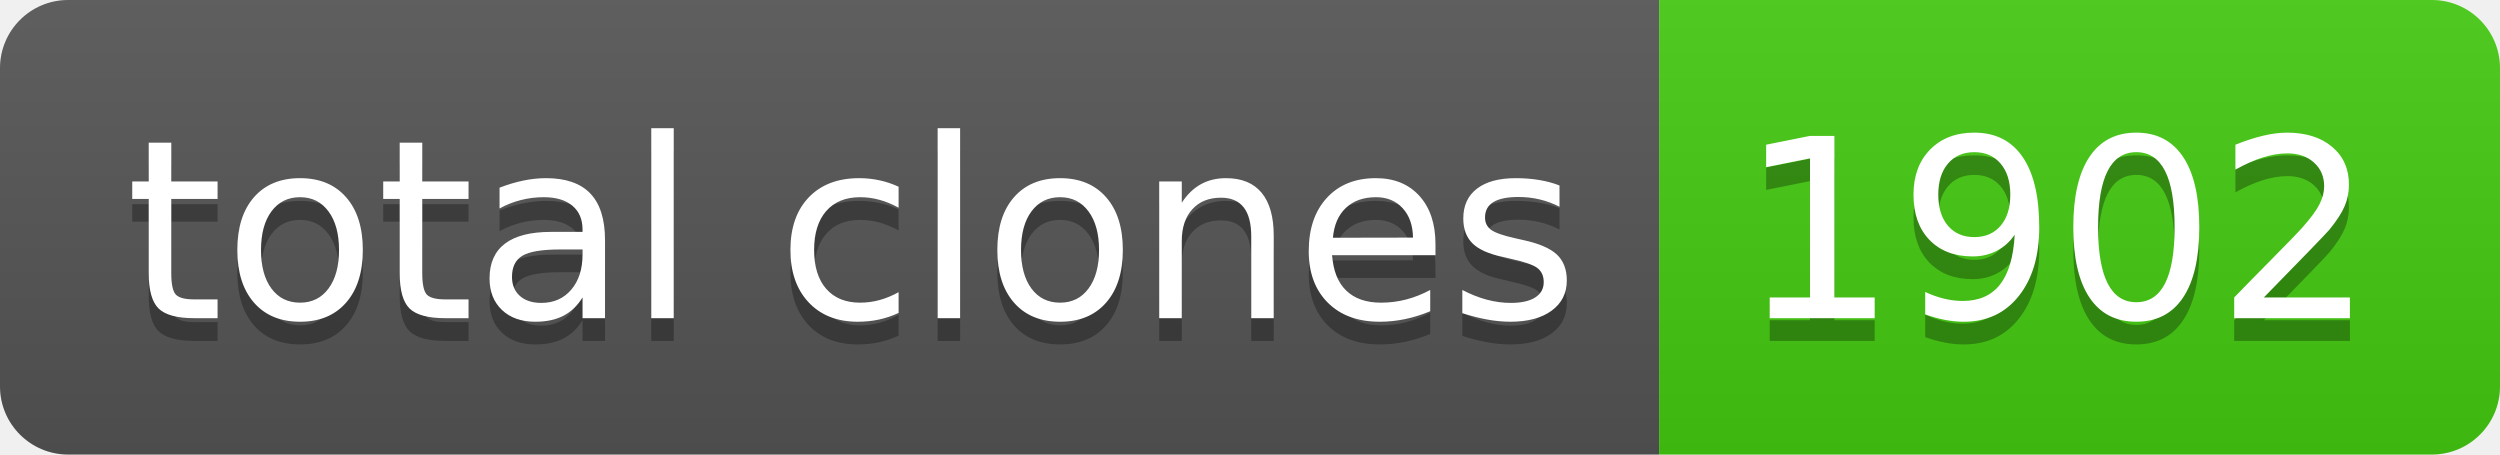
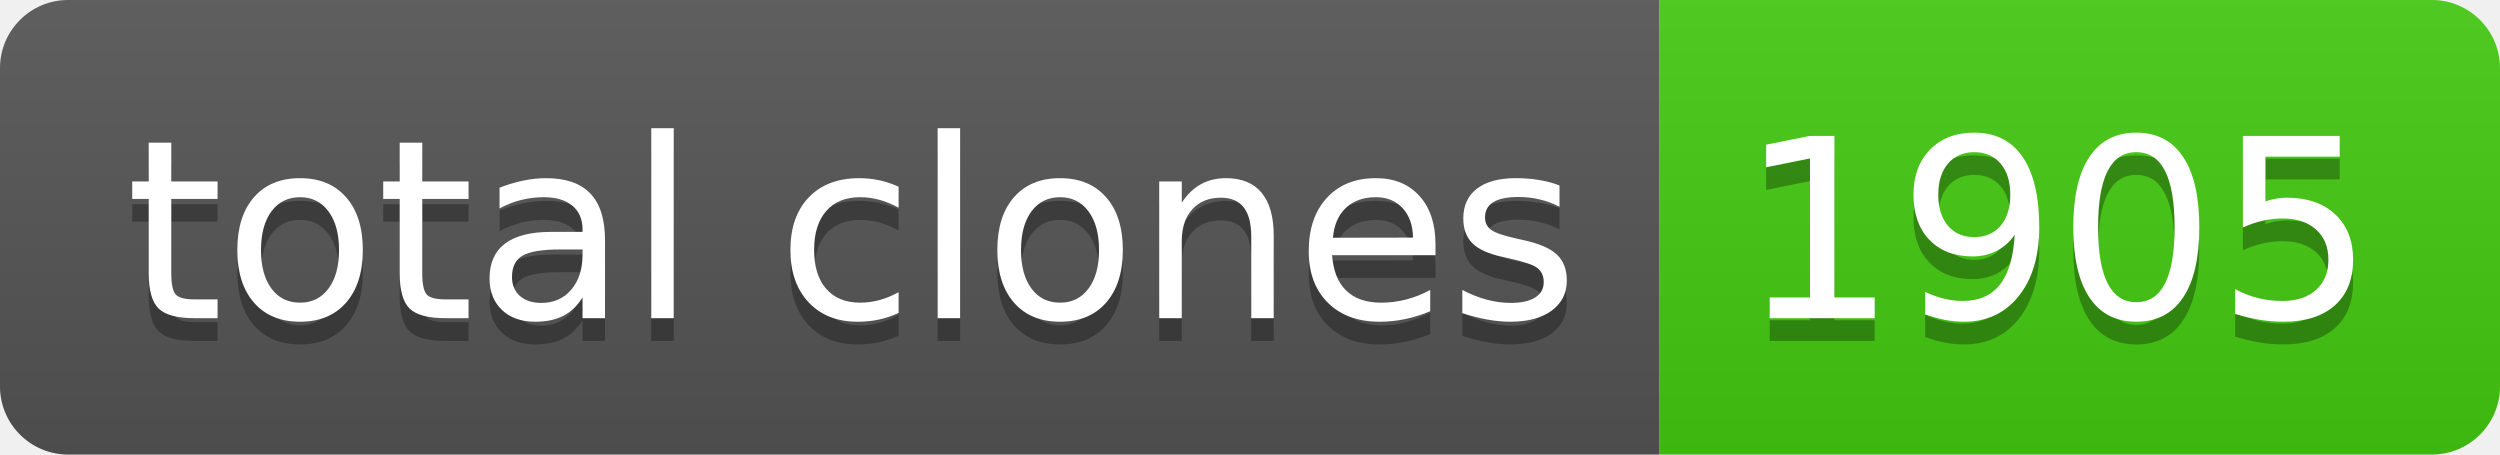
- <svg xmlns="http://www.w3.org/2000/svg" width="110" height="20" role="img" aria-label="total clones: 1902">
+ <svg xmlns="http://www.w3.org/2000/svg" width="110" height="20" role="img" aria-label="total clones: 1905">
  <linearGradient id="s" x2="0" y2="100%">
    <stop offset="0" stop-color="#bbb" stop-opacity=".1" />
    <stop offset="1" stop-opacity=".1" />
  </linearGradient>
  <clipPath id="r">
    <rect width="110" height="20" rx="3" fill="#fff" />
  </clipPath>
  <g clip-path="url(#r)">
    <rect width="73" height="20" fill="#555" />
    <rect x="73" width="37" height="20" fill="#4c1" />
    <rect width="110" height="20" fill="url(#s)" />
  </g>
  <g fill="#fff" text-anchor="middle" font-family="Verdana,Geneva,DejaVu Sans,sans-serif" text-rendering="geometricPrecision" font-size="110">
    <text aria-hidden="true" x="375" y="150" fill="#010101" fill-opacity=".3" transform="scale(.1)" textLength="630">total clones</text>
    <text x="375" y="140" transform="scale(.1)" fill="#fff" textLength="630">total clones</text>
-     <text aria-hidden="true" x="905" y="150" fill="#010101" fill-opacity=".3" transform="scale(.1)" textLength="270">1902</text>
-     <text x="905" y="140" transform="scale(.1)" fill="#fff" textLength="270">1902</text>
+     <text aria-hidden="true" x="905" y="150" fill="#010101" fill-opacity=".3" transform="scale(.1)" textLength="270">1905</text>
+     <text x="905" y="140" transform="scale(.1)" fill="#fff" textLength="270">1905</text>
  </g>
</svg>
